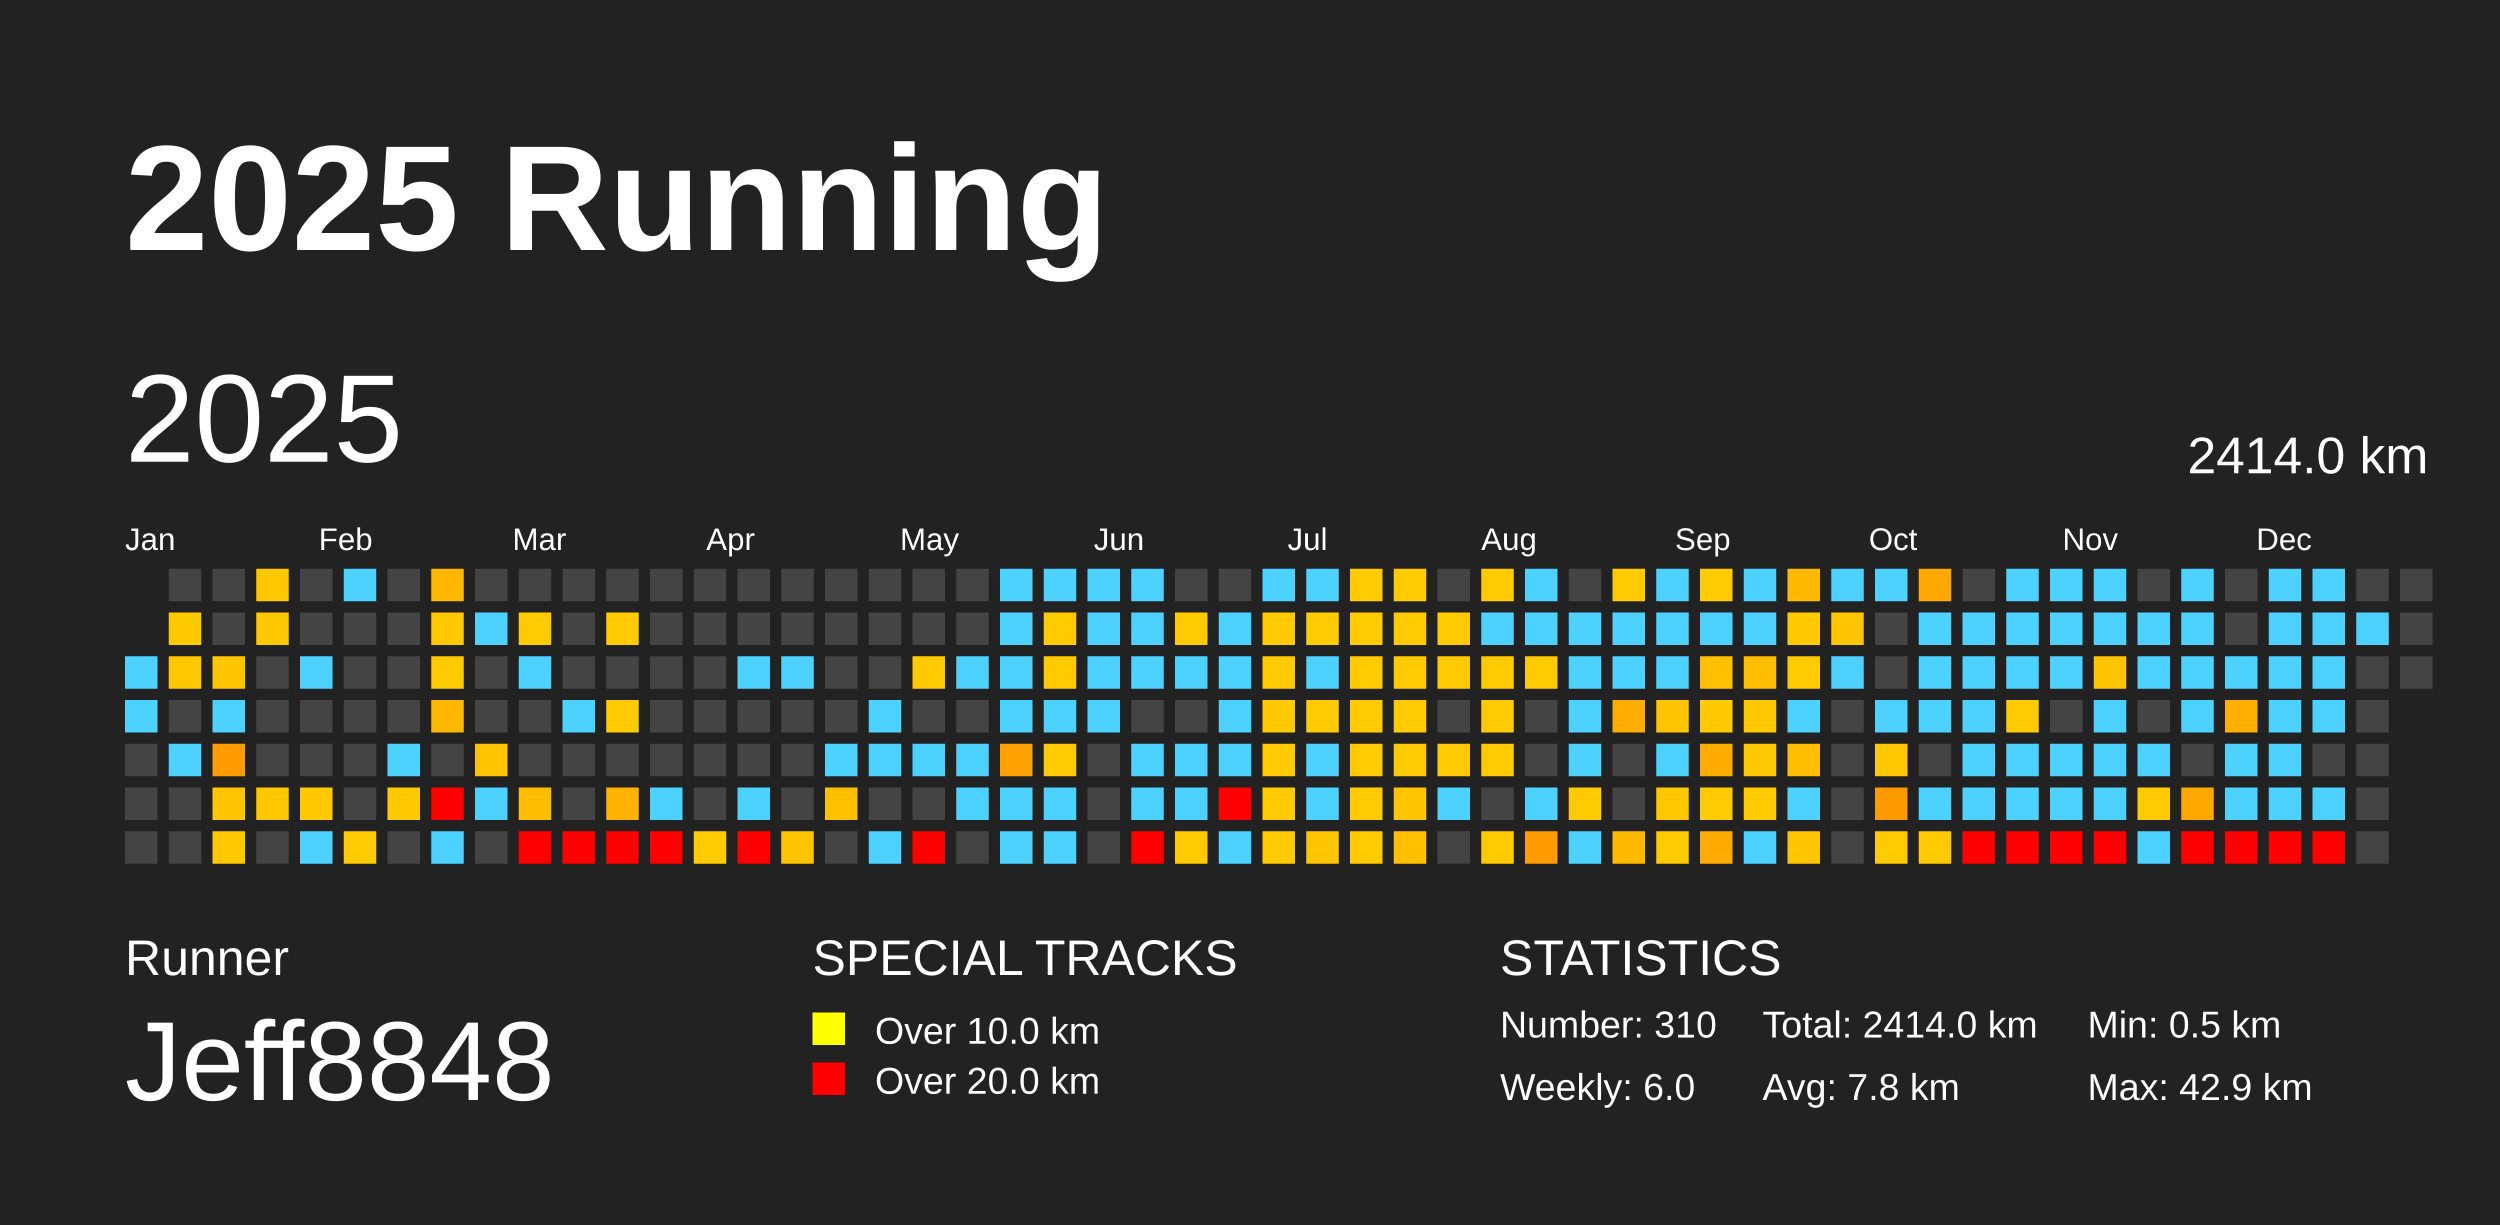
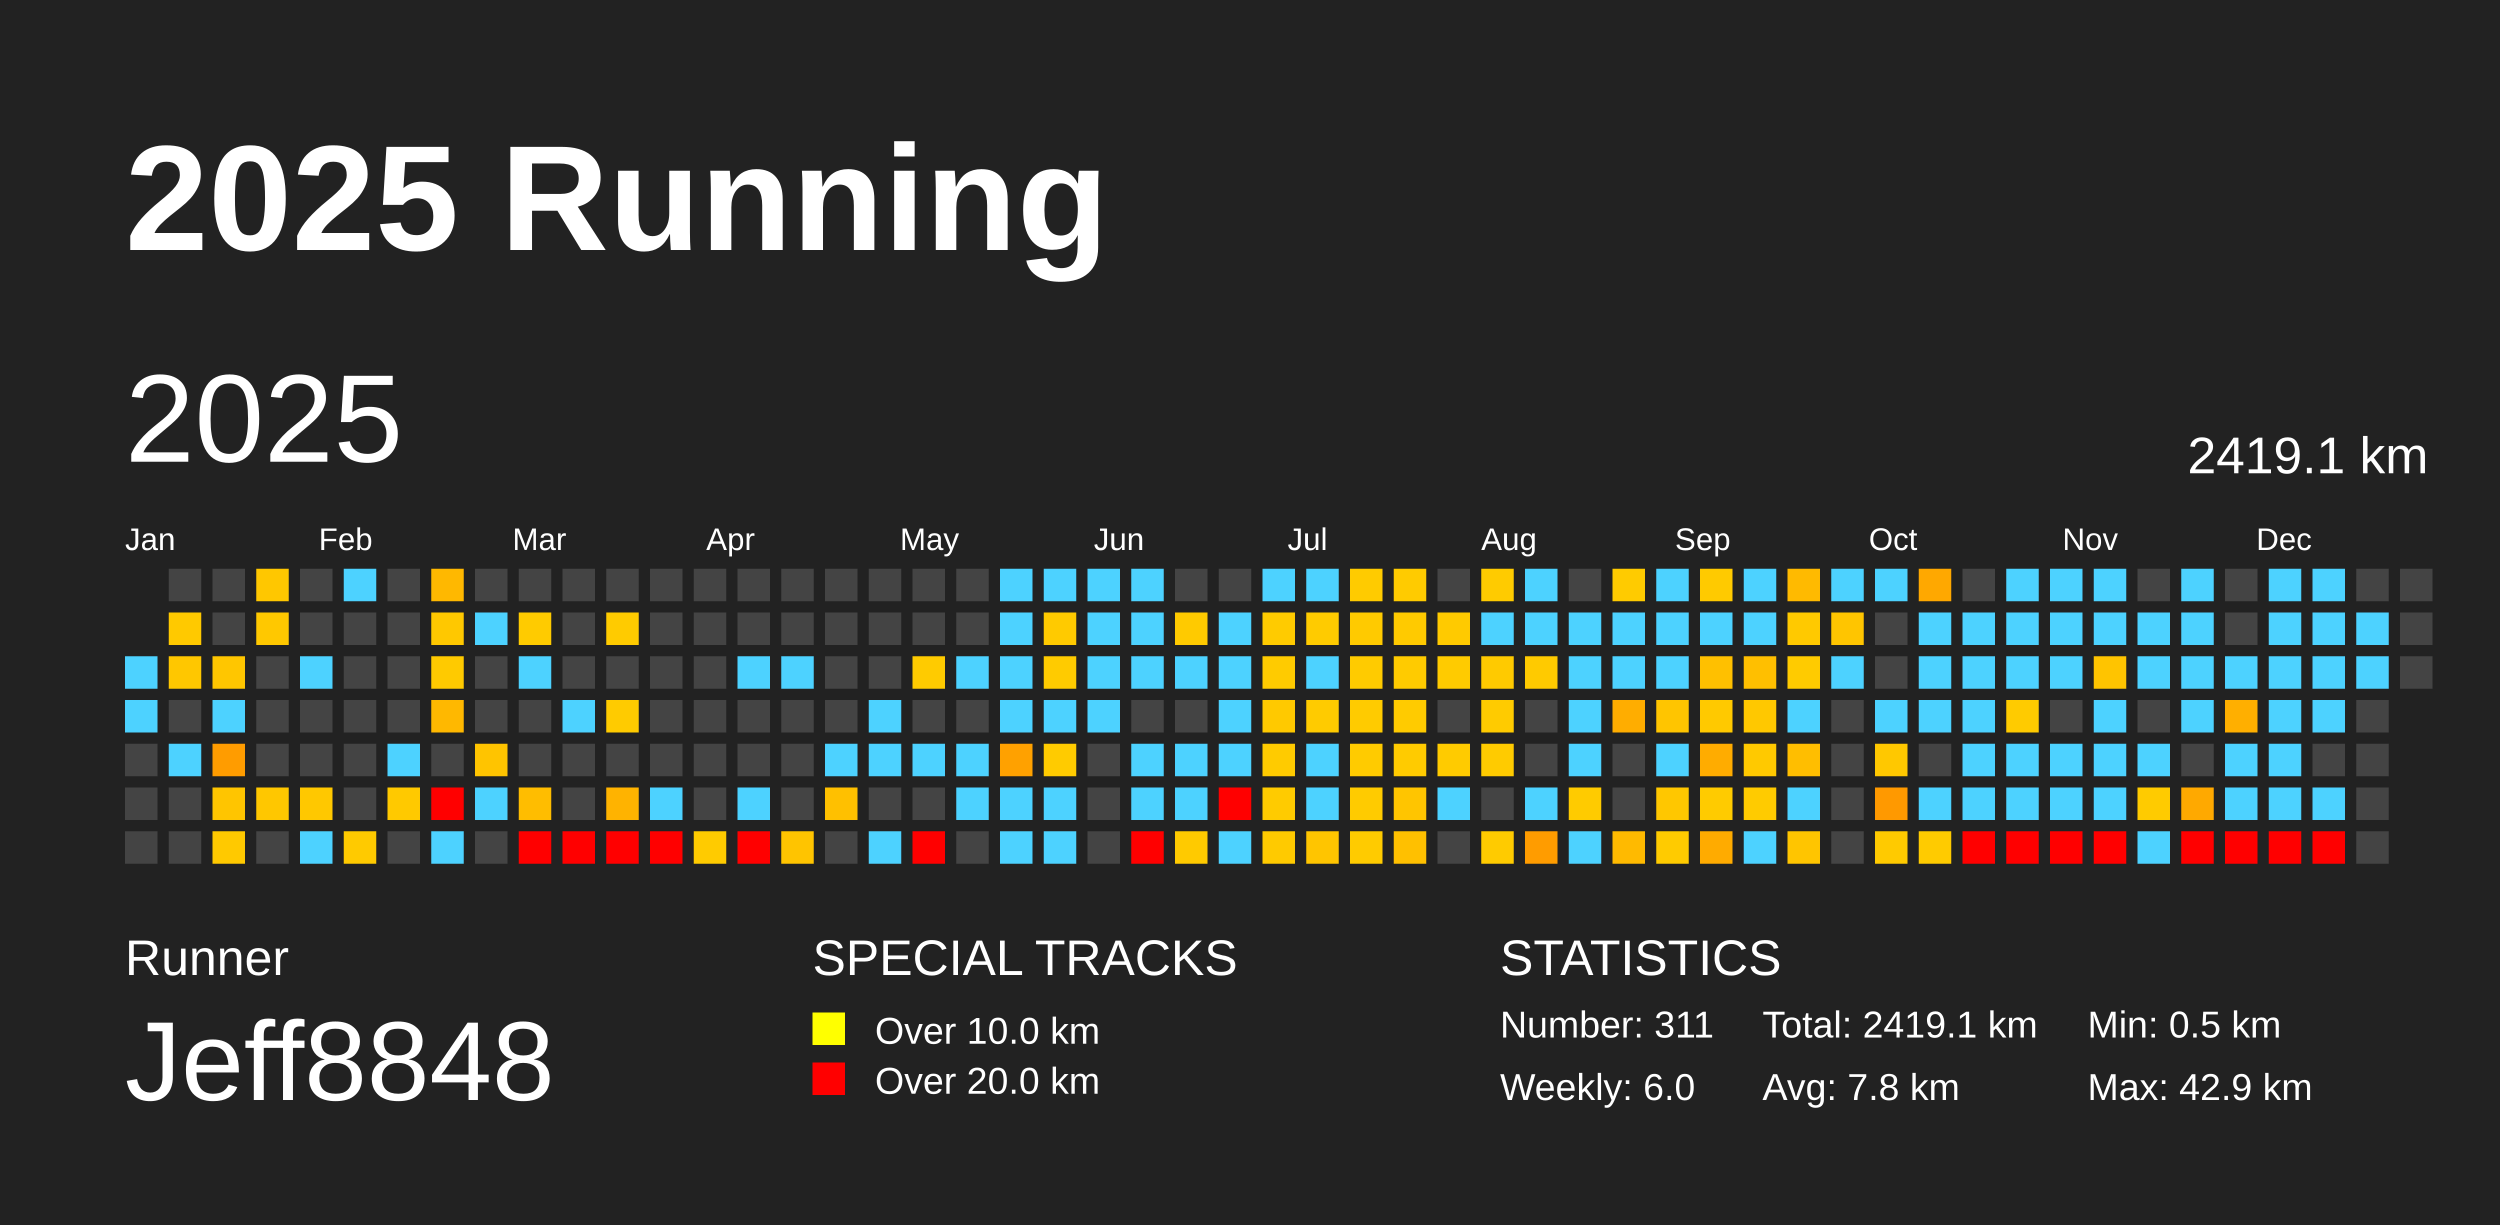
<svg xmlns="http://www.w3.org/2000/svg" baseProfile="full" height="98mm" version="1.1" viewBox="0,0,200,98" width="200mm">
  <defs />
  <rect fill="#222222" height="98" width="200" x="0" y="0" />
  <text fill="#FFFFFF" style="font-size:12px; font-family:Arial; font-weight:bold;" x="10" y="20">2025 Running</text>
  <text fill="#FFFFFF" style="font-size:4px; font-family:Arial" x="10" y="78">Runner</text>
  <text fill="#FFFFFF" style="font-size:9px; font-family:Arial" x="10" y="88">Jeff8848</text>
  <text fill="#FFFFFF" style="font-size:4px; font-family:Arial" x="65" y="78">SPECIAL TRACKS</text>
  <rect fill="yellow" height="2.6" width="2.6" x="65" y="81" />
  <text fill="#FFFFFF" style="font-size:3px; font-family:Arial" x="70" y="83.5">Over 10.0 km</text>
  <rect fill="red" height="2.6" width="2.6" x="65" y="85" />
  <text fill="#FFFFFF" style="font-size:3px; font-family:Arial" x="70" y="87.5">Over 20.0 km</text>
  <text fill="#FFFFFF" style="font-size:4px; font-family:Arial" x="120" y="78">STATISTICS</text>
-   <text fill="#FFFFFF" style="font-size:3px; font-family:Arial" x="120" y="83">Number: 310</text>
+   <text fill="#FFFFFF" style="font-size:3px; font-family:Arial" x="120" y="83">Number: 311</text>
  <text fill="#FFFFFF" style="font-size:3px; font-family:Arial" x="120" y="88">Weekly: 6.0</text>
-   <text fill="#FFFFFF" style="font-size:3px; font-family:Arial" x="141" y="83">Total: 2414.0 km</text>
+   <text fill="#FFFFFF" style="font-size:3px; font-family:Arial" x="141" y="83">Total: 2419.1 km</text>
  <text fill="#FFFFFF" style="font-size:3px; font-family:Arial" x="141" y="88">Avg: 7.8 km</text>
  <text fill="#FFFFFF" style="font-size:3px; font-family:Arial" x="167" y="83">Min: 0.5 km</text>
  <text fill="#FFFFFF" style="font-size:3px; font-family:Arial" x="167" y="88">Max: 42.9 km</text>
  <text dominant-baseline="hanging" fill="#FFFFFF" style="font-size:10.0px; font-family:Arial;" x="10" y="30">2025</text>
-   <text dominant-baseline="hanging" fill="#FFFFFF" style="font-size:4.125px; font-family:Arial;" x="175" y="35">2414.0 km</text>
+   <text dominant-baseline="hanging" fill="#FFFFFF" style="font-size:4.125px; font-family:Arial;" x="175" y="35">2419.1 km</text>
  <text fill="#FFFFFF" style="font-size:2.5px; font-family:Arial" x="10.0" y="44">Jan</text>
  <text fill="#FFFFFF" style="font-size:2.5px; font-family:Arial" x="25.5" y="44">Feb</text>
  <text fill="#FFFFFF" style="font-size:2.5px; font-family:Arial" x="41.0" y="44">Mar</text>
  <text fill="#FFFFFF" style="font-size:2.5px; font-family:Arial" x="56.5" y="44">Apr</text>
  <text fill="#FFFFFF" style="font-size:2.5px; font-family:Arial" x="72.0" y="44">May</text>
  <text fill="#FFFFFF" style="font-size:2.5px; font-family:Arial" x="87.5" y="44">Jun</text>
  <text fill="#FFFFFF" style="font-size:2.5px; font-family:Arial" x="103.0" y="44">Jul</text>
  <text fill="#FFFFFF" style="font-size:2.5px; font-family:Arial" x="118.5" y="44">Aug</text>
  <text fill="#FFFFFF" style="font-size:2.5px; font-family:Arial" x="134.0" y="44">Sep</text>
  <text fill="#FFFFFF" style="font-size:2.5px; font-family:Arial" x="149.5" y="44">Oct</text>
  <text fill="#FFFFFF" style="font-size:2.5px; font-family:Arial" x="165.0" y="44">Nov</text>
  <text fill="#FFFFFF" style="font-size:2.5px; font-family:Arial" x="180.5" y="44">Dec</text>
  <rect fill="#4dd2ff" height="2.6" width="2.6" x="10.0" y="52.5" />
  <rect fill="#4dd2ff" height="2.6" width="2.6" x="10.0" y="56.0" />
  <rect fill="#444444" height="2.6" width="2.6" x="10.0" y="59.5" />
  <rect fill="#444444" height="2.6" width="2.6" x="10.0" y="63.0" />
  <rect fill="#444444" height="2.6" width="2.6" x="10.0" y="66.5" />
  <rect fill="#444444" height="2.6" width="2.6" x="13.5" y="45.5" />
  <rect fill="#ffc900" height="2.6" width="2.6" x="13.5" y="49.0" />
  <rect fill="#ffc700" height="2.6" width="2.6" x="13.5" y="52.5" />
  <rect fill="#444444" height="2.6" width="2.6" x="13.5" y="56.0" />
  <rect fill="#4dd2ff" height="2.6" width="2.6" x="13.5" y="59.5" />
  <rect fill="#444444" height="2.6" width="2.6" x="13.5" y="63.0" />
  <rect fill="#444444" height="2.6" width="2.6" x="13.5" y="66.5" />
  <rect fill="#444444" height="2.6" width="2.6" x="17.0" y="45.5" />
  <rect fill="#444444" height="2.6" width="2.6" x="17.0" y="49.0" />
  <rect fill="#ffc600" height="2.6" width="2.6" x="17.0" y="52.5" />
  <rect fill="#4dd2ff" height="2.6" width="2.6" x="17.0" y="56.0" />
  <rect fill="#ff9c00" height="2.6" width="2.6" x="17.0" y="59.5" />
  <rect fill="#ffc500" height="2.6" width="2.6" x="17.0" y="63.0" />
  <rect fill="#ffc900" height="2.6" width="2.6" x="17.0" y="66.5" />
  <rect fill="#ffc700" height="2.6" width="2.6" x="20.5" y="45.5" />
  <rect fill="#ffc800" height="2.6" width="2.6" x="20.5" y="49.0" />
  <rect fill="#444444" height="2.6" width="2.6" x="20.5" y="52.5" />
  <rect fill="#444444" height="2.6" width="2.6" x="20.5" y="56.0" />
  <rect fill="#444444" height="2.6" width="2.6" x="20.5" y="59.5" />
  <rect fill="#ffc700" height="2.6" width="2.6" x="20.5" y="63.0" />
  <rect fill="#444444" height="2.6" width="2.6" x="20.5" y="66.5" />
  <rect fill="#444444" height="2.6" width="2.6" x="24.0" y="45.5" />
  <rect fill="#444444" height="2.6" width="2.6" x="24.0" y="49.0" />
  <rect fill="#4dd2ff" height="2.6" width="2.6" x="24.0" y="52.5" />
  <rect fill="#444444" height="2.6" width="2.6" x="24.0" y="56.0" />
  <rect fill="#444444" height="2.6" width="2.6" x="24.0" y="59.5" />
  <rect fill="#ffc800" height="2.6" width="2.6" x="24.0" y="63.0" />
  <rect fill="#4dd2ff" height="2.6" width="2.6" x="24.0" y="66.5" />
  <rect fill="#4dd2ff" height="2.6" width="2.6" x="27.5" y="45.5" />
  <rect fill="#444444" height="2.6" width="2.6" x="27.5" y="49.0" />
  <rect fill="#444444" height="2.6" width="2.6" x="27.5" y="52.5" />
  <rect fill="#444444" height="2.6" width="2.6" x="27.5" y="56.0" />
  <rect fill="#444444" height="2.6" width="2.6" x="27.5" y="59.5" />
  <rect fill="#444444" height="2.6" width="2.6" x="27.5" y="63.0" />
  <rect fill="#ffca00" height="2.6" width="2.6" x="27.5" y="66.5" />
  <rect fill="#444444" height="2.6" width="2.6" x="31.0" y="45.5" />
  <rect fill="#444444" height="2.6" width="2.6" x="31.0" y="49.0" />
  <rect fill="#444444" height="2.6" width="2.6" x="31.0" y="52.5" />
  <rect fill="#444444" height="2.6" width="2.6" x="31.0" y="56.0" />
  <rect fill="#4dd2ff" height="2.6" width="2.6" x="31.0" y="59.5" />
  <rect fill="#ffc900" height="2.6" width="2.6" x="31.0" y="63.0" />
  <rect fill="#444444" height="2.6" width="2.6" x="31.0" y="66.5" />
  <rect fill="#ffb800" height="2.6" width="2.6" x="34.5" y="45.5" />
  <rect fill="#ffc800" height="2.6" width="2.6" x="34.5" y="49.0" />
  <rect fill="#ffca00" height="2.6" width="2.6" x="34.5" y="52.5" />
  <rect fill="#ffb800" height="2.6" width="2.6" x="34.5" y="56.0" />
  <rect fill="#444444" height="2.6" width="2.6" x="34.5" y="59.5" />
  <rect fill="red" height="2.6" width="2.6" x="34.5" y="63.0" />
  <rect fill="#4dd2ff" height="2.6" width="2.6" x="34.5" y="66.5" />
  <rect fill="#444444" height="2.6" width="2.6" x="38.0" y="45.5" />
  <rect fill="#4dd2ff" height="2.6" width="2.6" x="38.0" y="49.0" />
  <rect fill="#444444" height="2.6" width="2.6" x="38.0" y="52.5" />
  <rect fill="#444444" height="2.6" width="2.6" x="38.0" y="56.0" />
  <rect fill="#ffc400" height="2.6" width="2.6" x="38.0" y="59.5" />
  <rect fill="#4dd2ff" height="2.6" width="2.6" x="38.0" y="63.0" />
  <rect fill="#444444" height="2.6" width="2.6" x="38.0" y="66.5" />
  <rect fill="#444444" height="2.6" width="2.6" x="41.5" y="45.5" />
  <rect fill="#ffcb00" height="2.6" width="2.6" x="41.5" y="49.0" />
  <rect fill="#4dd2ff" height="2.6" width="2.6" x="41.5" y="52.5" />
  <rect fill="#444444" height="2.6" width="2.6" x="41.5" y="56.0" />
  <rect fill="#444444" height="2.6" width="2.6" x="41.5" y="59.5" />
  <rect fill="#ffbd00" height="2.6" width="2.6" x="41.5" y="63.0" />
  <rect fill="red" height="2.6" width="2.6" x="41.5" y="66.5" />
  <rect fill="#444444" height="2.6" width="2.6" x="45.0" y="45.5" />
  <rect fill="#444444" height="2.6" width="2.6" x="45.0" y="49.0" />
  <rect fill="#444444" height="2.6" width="2.6" x="45.0" y="52.5" />
  <rect fill="#4dd2ff" height="2.6" width="2.6" x="45.0" y="56.0" />
  <rect fill="#444444" height="2.6" width="2.6" x="45.0" y="59.5" />
  <rect fill="#444444" height="2.6" width="2.6" x="45.0" y="63.0" />
  <rect fill="red" height="2.6" width="2.6" x="45.0" y="66.5" />
  <rect fill="#444444" height="2.6" width="2.6" x="48.5" y="45.5" />
  <rect fill="#ffcb00" height="2.6" width="2.6" x="48.5" y="49.0" />
  <rect fill="#444444" height="2.6" width="2.6" x="48.5" y="52.5" />
  <rect fill="#ffcb00" height="2.6" width="2.6" x="48.5" y="56.0" />
  <rect fill="#444444" height="2.6" width="2.6" x="48.5" y="59.5" />
  <rect fill="#ffb300" height="2.6" width="2.6" x="48.5" y="63.0" />
  <rect fill="red" height="2.6" width="2.6" x="48.5" y="66.5" />
  <rect fill="#444444" height="2.6" width="2.6" x="52.0" y="45.5" />
  <rect fill="#444444" height="2.6" width="2.6" x="52.0" y="49.0" />
  <rect fill="#444444" height="2.6" width="2.6" x="52.0" y="52.5" />
  <rect fill="#444444" height="2.6" width="2.6" x="52.0" y="56.0" />
  <rect fill="#444444" height="2.6" width="2.6" x="52.0" y="59.5" />
  <rect fill="#4dd2ff" height="2.6" width="2.6" x="52.0" y="63.0" />
  <rect fill="red" height="2.6" width="2.6" x="52.0" y="66.5" />
  <rect fill="#444444" height="2.6" width="2.6" x="55.5" y="45.5" />
  <rect fill="#444444" height="2.6" width="2.6" x="55.5" y="49.0" />
  <rect fill="#444444" height="2.6" width="2.6" x="55.5" y="52.5" />
  <rect fill="#444444" height="2.6" width="2.6" x="55.5" y="56.0" />
  <rect fill="#444444" height="2.6" width="2.6" x="55.5" y="59.5" />
  <rect fill="#444444" height="2.6" width="2.6" x="55.5" y="63.0" />
  <rect fill="#ffcb00" height="2.6" width="2.6" x="55.5" y="66.5" />
  <rect fill="#444444" height="2.6" width="2.6" x="59.0" y="45.5" />
  <rect fill="#444444" height="2.6" width="2.6" x="59.0" y="49.0" />
  <rect fill="#4dd2ff" height="2.6" width="2.6" x="59.0" y="52.5" />
  <rect fill="#444444" height="2.6" width="2.6" x="59.0" y="56.0" />
  <rect fill="#444444" height="2.6" width="2.6" x="59.0" y="59.5" />
  <rect fill="#4dd2ff" height="2.6" width="2.6" x="59.0" y="63.0" />
  <rect fill="red" height="2.6" width="2.6" x="59.0" y="66.5" />
  <rect fill="#444444" height="2.6" width="2.6" x="62.5" y="45.5" />
  <rect fill="#444444" height="2.6" width="2.6" x="62.5" y="49.0" />
  <rect fill="#4dd2ff" height="2.6" width="2.6" x="62.5" y="52.5" />
  <rect fill="#444444" height="2.6" width="2.6" x="62.5" y="56.0" />
  <rect fill="#444444" height="2.6" width="2.6" x="62.5" y="59.5" />
  <rect fill="#444444" height="2.6" width="2.6" x="62.5" y="63.0" />
  <rect fill="#ffc400" height="2.6" width="2.6" x="62.5" y="66.5" />
  <rect fill="#444444" height="2.6" width="2.6" x="66.0" y="45.5" />
  <rect fill="#444444" height="2.6" width="2.6" x="66.0" y="49.0" />
  <rect fill="#444444" height="2.6" width="2.6" x="66.0" y="52.5" />
  <rect fill="#444444" height="2.6" width="2.6" x="66.0" y="56.0" />
  <rect fill="#4dd2ff" height="2.6" width="2.6" x="66.0" y="59.5" />
  <rect fill="#ffc000" height="2.6" width="2.6" x="66.0" y="63.0" />
  <rect fill="#444444" height="2.6" width="2.6" x="66.0" y="66.5" />
  <rect fill="#444444" height="2.6" width="2.6" x="69.5" y="45.5" />
  <rect fill="#444444" height="2.6" width="2.6" x="69.5" y="49.0" />
  <rect fill="#444444" height="2.6" width="2.6" x="69.5" y="52.5" />
  <rect fill="#4dd2ff" height="2.6" width="2.6" x="69.5" y="56.0" />
  <rect fill="#4dd2ff" height="2.6" width="2.6" x="69.5" y="59.5" />
  <rect fill="#444444" height="2.6" width="2.6" x="69.5" y="63.0" />
  <rect fill="#4dd2ff" height="2.6" width="2.6" x="69.5" y="66.5" />
  <rect fill="#444444" height="2.6" width="2.6" x="73.0" y="45.5" />
  <rect fill="#444444" height="2.6" width="2.6" x="73.0" y="49.0" />
  <rect fill="#ffcb00" height="2.6" width="2.6" x="73.0" y="52.5" />
  <rect fill="#444444" height="2.6" width="2.6" x="73.0" y="56.0" />
  <rect fill="#4dd2ff" height="2.6" width="2.6" x="73.0" y="59.5" />
  <rect fill="#444444" height="2.6" width="2.6" x="73.0" y="63.0" />
  <rect fill="red" height="2.6" width="2.6" x="73.0" y="66.5" />
  <rect fill="#444444" height="2.6" width="2.6" x="76.5" y="45.5" />
  <rect fill="#444444" height="2.6" width="2.6" x="76.5" y="49.0" />
  <rect fill="#4dd2ff" height="2.6" width="2.6" x="76.5" y="52.5" />
  <rect fill="#444444" height="2.6" width="2.6" x="76.5" y="56.0" />
  <rect fill="#4dd2ff" height="2.6" width="2.6" x="76.5" y="59.5" />
  <rect fill="#4dd2ff" height="2.6" width="2.6" x="76.5" y="63.0" />
  <rect fill="#444444" height="2.6" width="2.6" x="76.5" y="66.5" />
  <rect fill="#4dd2ff" height="2.6" width="2.6" x="80.0" y="45.5" />
  <rect fill="#4dd2ff" height="2.6" width="2.6" x="80.0" y="49.0" />
  <rect fill="#4dd2ff" height="2.6" width="2.6" x="80.0" y="52.5" />
  <rect fill="#4dd2ff" height="2.6" width="2.6" x="80.0" y="56.0" />
  <rect fill="#ffa100" height="2.6" width="2.6" x="80.0" y="59.5" />
  <rect fill="#4dd2ff" height="2.6" width="2.6" x="80.0" y="63.0" />
  <rect fill="#4dd2ff" height="2.6" width="2.6" x="80.0" y="66.5" />
  <rect fill="#4dd2ff" height="2.6" width="2.6" x="83.5" y="45.5" />
  <rect fill="#ffca00" height="2.6" width="2.6" x="83.5" y="49.0" />
  <rect fill="#ffcb00" height="2.6" width="2.6" x="83.5" y="52.5" />
  <rect fill="#4dd2ff" height="2.6" width="2.6" x="83.5" y="56.0" />
  <rect fill="#ffcb00" height="2.6" width="2.6" x="83.5" y="59.5" />
  <rect fill="#4dd2ff" height="2.6" width="2.6" x="83.5" y="63.0" />
  <rect fill="#4dd2ff" height="2.6" width="2.6" x="83.5" y="66.5" />
  <rect fill="#4dd2ff" height="2.6" width="2.6" x="87.0" y="45.5" />
  <rect fill="#4dd2ff" height="2.6" width="2.6" x="87.0" y="49.0" />
  <rect fill="#4dd2ff" height="2.6" width="2.6" x="87.0" y="52.5" />
  <rect fill="#4dd2ff" height="2.6" width="2.6" x="87.0" y="56.0" />
  <rect fill="#444444" height="2.6" width="2.6" x="87.0" y="59.5" />
  <rect fill="#444444" height="2.6" width="2.6" x="87.0" y="63.0" />
  <rect fill="#444444" height="2.6" width="2.6" x="87.0" y="66.5" />
  <rect fill="#4dd2ff" height="2.6" width="2.6" x="90.5" y="45.5" />
  <rect fill="#4dd2ff" height="2.6" width="2.6" x="90.5" y="49.0" />
  <rect fill="#4dd2ff" height="2.6" width="2.6" x="90.5" y="52.5" />
  <rect fill="#444444" height="2.6" width="2.6" x="90.5" y="56.0" />
  <rect fill="#4dd2ff" height="2.6" width="2.6" x="90.5" y="59.5" />
  <rect fill="#4dd2ff" height="2.6" width="2.6" x="90.5" y="63.0" />
  <rect fill="red" height="2.6" width="2.6" x="90.5" y="66.5" />
  <rect fill="#444444" height="2.6" width="2.6" x="94.0" y="45.5" />
  <rect fill="#ffca00" height="2.6" width="2.6" x="94.0" y="49.0" />
  <rect fill="#4dd2ff" height="2.6" width="2.6" x="94.0" y="52.5" />
  <rect fill="#444444" height="2.6" width="2.6" x="94.0" y="56.0" />
  <rect fill="#4dd2ff" height="2.6" width="2.6" x="94.0" y="59.5" />
  <rect fill="#4dd2ff" height="2.6" width="2.6" x="94.0" y="63.0" />
  <rect fill="#ffca00" height="2.6" width="2.6" x="94.0" y="66.5" />
  <rect fill="#444444" height="2.6" width="2.6" x="97.5" y="45.5" />
  <rect fill="#4dd2ff" height="2.6" width="2.6" x="97.5" y="49.0" />
  <rect fill="#4dd2ff" height="2.6" width="2.6" x="97.5" y="52.5" />
  <rect fill="#4dd2ff" height="2.6" width="2.6" x="97.5" y="56.0" />
  <rect fill="#4dd2ff" height="2.6" width="2.6" x="97.5" y="59.5" />
  <rect fill="red" height="2.6" width="2.6" x="97.5" y="63.0" />
  <rect fill="#4dd2ff" height="2.6" width="2.6" x="97.5" y="66.5" />
  <rect fill="#4dd2ff" height="2.6" width="2.6" x="101.0" y="45.5" />
  <rect fill="#ffcb00" height="2.6" width="2.6" x="101.0" y="49.0" />
  <rect fill="#ffcb00" height="2.6" width="2.6" x="101.0" y="52.5" />
  <rect fill="#ffc900" height="2.6" width="2.6" x="101.0" y="56.0" />
  <rect fill="#ffcb00" height="2.6" width="2.6" x="101.0" y="59.5" />
  <rect fill="#ffcb00" height="2.6" width="2.6" x="101.0" y="63.0" />
  <rect fill="#ffca00" height="2.6" width="2.6" x="101.0" y="66.5" />
  <rect fill="#4dd2ff" height="2.6" width="2.6" x="104.5" y="45.5" />
  <rect fill="#ffcb00" height="2.6" width="2.6" x="104.5" y="49.0" />
  <rect fill="#4dd2ff" height="2.6" width="2.6" x="104.5" y="52.5" />
  <rect fill="#ffcb00" height="2.6" width="2.6" x="104.5" y="56.0" />
  <rect fill="#4dd2ff" height="2.6" width="2.6" x="104.5" y="59.5" />
  <rect fill="#4dd2ff" height="2.6" width="2.6" x="104.5" y="63.0" />
  <rect fill="#ffc500" height="2.6" width="2.6" x="104.5" y="66.5" />
  <rect fill="#ffcb00" height="2.6" width="2.6" x="108.0" y="45.5" />
  <rect fill="#ffca00" height="2.6" width="2.6" x="108.0" y="49.0" />
  <rect fill="#ffcb00" height="2.6" width="2.6" x="108.0" y="52.5" />
  <rect fill="#ffcb00" height="2.6" width="2.6" x="108.0" y="56.0" />
  <rect fill="#ffcb00" height="2.6" width="2.6" x="108.0" y="59.5" />
  <rect fill="#ffcb00" height="2.6" width="2.6" x="108.0" y="63.0" />
  <rect fill="#ffcb00" height="2.6" width="2.6" x="108.0" y="66.5" />
  <rect fill="#ffcb00" height="2.6" width="2.6" x="111.5" y="45.5" />
  <rect fill="#ffca00" height="2.6" width="2.6" x="111.5" y="49.0" />
  <rect fill="#ffcb00" height="2.6" width="2.6" x="111.5" y="52.5" />
  <rect fill="#ffcb00" height="2.6" width="2.6" x="111.5" y="56.0" />
  <rect fill="#ffcb00" height="2.6" width="2.6" x="111.5" y="59.5" />
  <rect fill="#ffc500" height="2.6" width="2.6" x="111.5" y="63.0" />
  <rect fill="#ffc000" height="2.6" width="2.6" x="111.5" y="66.5" />
  <rect fill="#444444" height="2.6" width="2.6" x="115.0" y="45.5" />
  <rect fill="#ffca00" height="2.6" width="2.6" x="115.0" y="49.0" />
  <rect fill="#ffcb00" height="2.6" width="2.6" x="115.0" y="52.5" />
  <rect fill="#444444" height="2.6" width="2.6" x="115.0" y="56.0" />
  <rect fill="#ffcb00" height="2.6" width="2.6" x="115.0" y="59.5" />
  <rect fill="#4dd2ff" height="2.6" width="2.6" x="115.0" y="63.0" />
  <rect fill="#444444" height="2.6" width="2.6" x="115.0" y="66.5" />
  <rect fill="#ffcb00" height="2.6" width="2.6" x="118.5" y="45.5" />
  <rect fill="#4dd2ff" height="2.6" width="2.6" x="118.5" y="49.0" />
  <rect fill="#ffca00" height="2.6" width="2.6" x="118.5" y="52.5" />
  <rect fill="#ffcb00" height="2.6" width="2.6" x="118.5" y="56.0" />
  <rect fill="#ffcb00" height="2.6" width="2.6" x="118.5" y="59.5" />
  <rect fill="#444444" height="2.6" width="2.6" x="118.5" y="63.0" />
  <rect fill="#ffcb00" height="2.6" width="2.6" x="118.5" y="66.5" />
  <rect fill="#4dd2ff" height="2.6" width="2.6" x="122.0" y="45.5" />
  <rect fill="#4dd2ff" height="2.6" width="2.6" x="122.0" y="49.0" />
  <rect fill="#ffca00" height="2.6" width="2.6" x="122.0" y="52.5" />
  <rect fill="#444444" height="2.6" width="2.6" x="122.0" y="56.0" />
  <rect fill="#444444" height="2.6" width="2.6" x="122.0" y="59.5" />
  <rect fill="#4dd2ff" height="2.6" width="2.6" x="122.0" y="63.0" />
  <rect fill="#ff9c00" height="2.6" width="2.6" x="122.0" y="66.5" />
  <rect fill="#444444" height="2.6" width="2.6" x="125.5" y="45.5" />
  <rect fill="#4dd2ff" height="2.6" width="2.6" x="125.5" y="49.0" />
  <rect fill="#4dd2ff" height="2.6" width="2.6" x="125.5" y="52.5" />
  <rect fill="#4dd2ff" height="2.6" width="2.6" x="125.5" y="56.0" />
  <rect fill="#4dd2ff" height="2.6" width="2.6" x="125.5" y="59.5" />
  <rect fill="#ffcb00" height="2.6" width="2.6" x="125.5" y="63.0" />
  <rect fill="#4dd2ff" height="2.6" width="2.6" x="125.5" y="66.5" />
  <rect fill="#ffcb00" height="2.6" width="2.6" x="129.0" y="45.5" />
  <rect fill="#4dd2ff" height="2.6" width="2.6" x="129.0" y="49.0" />
  <rect fill="#4dd2ff" height="2.6" width="2.6" x="129.0" y="52.5" />
  <rect fill="#ffad00" height="2.6" width="2.6" x="129.0" y="56.0" />
  <rect fill="#444444" height="2.6" width="2.6" x="129.0" y="59.5" />
  <rect fill="#444444" height="2.6" width="2.6" x="129.0" y="63.0" />
  <rect fill="#ffba00" height="2.6" width="2.6" x="129.0" y="66.5" />
  <rect fill="#4dd2ff" height="2.6" width="2.6" x="132.5" y="45.5" />
  <rect fill="#4dd2ff" height="2.6" width="2.6" x="132.5" y="49.0" />
  <rect fill="#4dd2ff" height="2.6" width="2.6" x="132.5" y="52.5" />
  <rect fill="#ffc500" height="2.6" width="2.6" x="132.5" y="56.0" />
  <rect fill="#4dd2ff" height="2.6" width="2.6" x="132.5" y="59.5" />
  <rect fill="#ffc700" height="2.6" width="2.6" x="132.5" y="63.0" />
  <rect fill="#ffcb00" height="2.6" width="2.6" x="132.5" y="66.5" />
  <rect fill="#ffca00" height="2.6" width="2.6" x="136.0" y="45.5" />
  <rect fill="#4dd2ff" height="2.6" width="2.6" x="136.0" y="49.0" />
  <rect fill="#ffc000" height="2.6" width="2.6" x="136.0" y="52.5" />
  <rect fill="#ffc900" height="2.6" width="2.6" x="136.0" y="56.0" />
  <rect fill="#ffac00" height="2.6" width="2.6" x="136.0" y="59.5" />
  <rect fill="#ffcb00" height="2.6" width="2.6" x="136.0" y="63.0" />
  <rect fill="#ffab00" height="2.6" width="2.6" x="136.0" y="66.5" />
  <rect fill="#4dd2ff" height="2.6" width="2.6" x="139.5" y="45.5" />
  <rect fill="#4dd2ff" height="2.6" width="2.6" x="139.5" y="49.0" />
  <rect fill="#ffbf00" height="2.6" width="2.6" x="139.5" y="52.5" />
  <rect fill="#ffc800" height="2.6" width="2.6" x="139.5" y="56.0" />
  <rect fill="#ffc900" height="2.6" width="2.6" x="139.5" y="59.5" />
  <rect fill="#ffcb00" height="2.6" width="2.6" x="139.5" y="63.0" />
  <rect fill="#4dd2ff" height="2.6" width="2.6" x="139.5" y="66.5" />
  <rect fill="#ffba00" height="2.6" width="2.6" x="143.0" y="45.5" />
  <rect fill="#ffc900" height="2.6" width="2.6" x="143.0" y="49.0" />
  <rect fill="#ffcb00" height="2.6" width="2.6" x="143.0" y="52.5" />
  <rect fill="#4dd2ff" height="2.6" width="2.6" x="143.0" y="56.0" />
  <rect fill="#ffbe00" height="2.6" width="2.6" x="143.0" y="59.5" />
  <rect fill="#4dd2ff" height="2.6" width="2.6" x="143.0" y="63.0" />
  <rect fill="#ffc500" height="2.6" width="2.6" x="143.0" y="66.5" />
  <rect fill="#4dd2ff" height="2.6" width="2.6" x="146.5" y="45.5" />
  <rect fill="#ffc500" height="2.6" width="2.6" x="146.5" y="49.0" />
  <rect fill="#4dd2ff" height="2.6" width="2.6" x="146.5" y="52.5" />
  <rect fill="#444444" height="2.6" width="2.6" x="146.5" y="56.0" />
  <rect fill="#444444" height="2.6" width="2.6" x="146.5" y="59.5" />
  <rect fill="#444444" height="2.6" width="2.6" x="146.5" y="63.0" />
  <rect fill="#444444" height="2.6" width="2.6" x="146.5" y="66.5" />
  <rect fill="#4dd2ff" height="2.6" width="2.6" x="150.0" y="45.5" />
  <rect fill="#444444" height="2.6" width="2.6" x="150.0" y="49.0" />
  <rect fill="#444444" height="2.6" width="2.6" x="150.0" y="52.5" />
  <rect fill="#4dd2ff" height="2.6" width="2.6" x="150.0" y="56.0" />
  <rect fill="#ffc800" height="2.6" width="2.6" x="150.0" y="59.5" />
  <rect fill="#ff9900" height="2.6" width="2.6" x="150.0" y="63.0" />
  <rect fill="#ffca00" height="2.6" width="2.6" x="150.0" y="66.5" />
  <rect fill="#ffa800" height="2.6" width="2.6" x="153.5" y="45.5" />
  <rect fill="#4dd2ff" height="2.6" width="2.6" x="153.5" y="49.0" />
  <rect fill="#4dd2ff" height="2.6" width="2.6" x="153.5" y="52.5" />
  <rect fill="#4dd2ff" height="2.6" width="2.6" x="153.5" y="56.0" />
  <rect fill="#444444" height="2.6" width="2.6" x="153.5" y="59.5" />
  <rect fill="#4dd2ff" height="2.6" width="2.6" x="153.5" y="63.0" />
  <rect fill="#ffcb00" height="2.6" width="2.6" x="153.5" y="66.5" />
  <rect fill="#444444" height="2.6" width="2.6" x="157.0" y="45.5" />
  <rect fill="#4dd2ff" height="2.6" width="2.6" x="157.0" y="49.0" />
  <rect fill="#4dd2ff" height="2.6" width="2.6" x="157.0" y="52.5" />
  <rect fill="#4dd2ff" height="2.6" width="2.6" x="157.0" y="56.0" />
  <rect fill="#4dd2ff" height="2.6" width="2.6" x="157.0" y="59.5" />
  <rect fill="#4dd2ff" height="2.6" width="2.6" x="157.0" y="63.0" />
  <rect fill="red" height="2.6" width="2.6" x="157.0" y="66.5" />
  <rect fill="#4dd2ff" height="2.6" width="2.6" x="160.5" y="45.5" />
  <rect fill="#4dd2ff" height="2.6" width="2.6" x="160.5" y="49.0" />
  <rect fill="#4dd2ff" height="2.6" width="2.6" x="160.5" y="52.5" />
  <rect fill="#ffcb00" height="2.6" width="2.6" x="160.5" y="56.0" />
  <rect fill="#4dd2ff" height="2.6" width="2.6" x="160.5" y="59.5" />
  <rect fill="#4dd2ff" height="2.6" width="2.6" x="160.5" y="63.0" />
  <rect fill="red" height="2.6" width="2.6" x="160.5" y="66.5" />
  <rect fill="#4dd2ff" height="2.6" width="2.6" x="164.0" y="45.5" />
  <rect fill="#4dd2ff" height="2.6" width="2.6" x="164.0" y="49.0" />
  <rect fill="#4dd2ff" height="2.6" width="2.6" x="164.0" y="52.5" />
  <rect fill="#444444" height="2.6" width="2.6" x="164.0" y="56.0" />
  <rect fill="#4dd2ff" height="2.6" width="2.6" x="164.0" y="59.5" />
  <rect fill="#4dd2ff" height="2.6" width="2.6" x="164.0" y="63.0" />
  <rect fill="red" height="2.6" width="2.6" x="164.0" y="66.5" />
  <rect fill="#4dd2ff" height="2.6" width="2.6" x="167.5" y="45.5" />
  <rect fill="#4dd2ff" height="2.6" width="2.6" x="167.5" y="49.0" />
  <rect fill="#ffc400" height="2.6" width="2.6" x="167.5" y="52.5" />
  <rect fill="#4dd2ff" height="2.6" width="2.6" x="167.5" y="56.0" />
  <rect fill="#4dd2ff" height="2.6" width="2.6" x="167.5" y="59.5" />
  <rect fill="#4dd2ff" height="2.6" width="2.6" x="167.5" y="63.0" />
  <rect fill="red" height="2.6" width="2.6" x="167.5" y="66.5" />
  <rect fill="#444444" height="2.6" width="2.6" x="171.0" y="45.5" />
  <rect fill="#4dd2ff" height="2.6" width="2.6" x="171.0" y="49.0" />
  <rect fill="#4dd2ff" height="2.6" width="2.6" x="171.0" y="52.5" />
  <rect fill="#444444" height="2.6" width="2.6" x="171.0" y="56.0" />
  <rect fill="#4dd2ff" height="2.6" width="2.6" x="171.0" y="59.5" />
  <rect fill="#ffcb00" height="2.6" width="2.6" x="171.0" y="63.0" />
  <rect fill="#4dd2ff" height="2.6" width="2.6" x="171.0" y="66.5" />
  <rect fill="#4dd2ff" height="2.6" width="2.6" x="174.5" y="45.5" />
  <rect fill="#4dd2ff" height="2.6" width="2.6" x="174.5" y="49.0" />
  <rect fill="#4dd2ff" height="2.6" width="2.6" x="174.5" y="52.5" />
  <rect fill="#4dd2ff" height="2.6" width="2.6" x="174.5" y="56.0" />
  <rect fill="#444444" height="2.6" width="2.6" x="174.5" y="59.5" />
  <rect fill="#ffa900" height="2.6" width="2.6" x="174.5" y="63.0" />
  <rect fill="red" height="2.6" width="2.6" x="174.5" y="66.5" />
  <rect fill="#444444" height="2.6" width="2.6" x="178.0" y="45.5" />
  <rect fill="#444444" height="2.6" width="2.6" x="178.0" y="49.0" />
  <rect fill="#4dd2ff" height="2.6" width="2.6" x="178.0" y="52.5" />
  <rect fill="#ffaf00" height="2.6" width="2.6" x="178.0" y="56.0" />
  <rect fill="#4dd2ff" height="2.6" width="2.6" x="178.0" y="59.5" />
  <rect fill="#4dd2ff" height="2.6" width="2.6" x="178.0" y="63.0" />
  <rect fill="red" height="2.6" width="2.6" x="178.0" y="66.5" />
  <rect fill="#4dd2ff" height="2.6" width="2.6" x="181.5" y="45.5" />
  <rect fill="#4dd2ff" height="2.6" width="2.6" x="181.5" y="49.0" />
  <rect fill="#4dd2ff" height="2.6" width="2.6" x="181.5" y="52.5" />
  <rect fill="#4dd2ff" height="2.6" width="2.6" x="181.5" y="56.0" />
  <rect fill="#4dd2ff" height="2.6" width="2.6" x="181.5" y="59.5" />
  <rect fill="#4dd2ff" height="2.6" width="2.6" x="181.5" y="63.0" />
  <rect fill="red" height="2.6" width="2.6" x="181.5" y="66.5" />
  <rect fill="#4dd2ff" height="2.6" width="2.6" x="185.0" y="45.5" />
  <rect fill="#4dd2ff" height="2.6" width="2.6" x="185.0" y="49.0" />
  <rect fill="#4dd2ff" height="2.6" width="2.6" x="185.0" y="52.5" />
  <rect fill="#4dd2ff" height="2.6" width="2.6" x="185.0" y="56.0" />
  <rect fill="#444444" height="2.6" width="2.6" x="185.0" y="59.5" />
  <rect fill="#4dd2ff" height="2.6" width="2.6" x="185.0" y="63.0" />
  <rect fill="red" height="2.6" width="2.6" x="185.0" y="66.5" />
  <rect fill="#444444" height="2.6" width="2.6" x="188.5" y="45.5" />
  <rect fill="#4dd2ff" height="2.6" width="2.6" x="188.5" y="49.0" />
-   <rect fill="#444444" height="2.6" width="2.6" x="188.5" y="52.5" />
+   <rect fill="#4dd2ff" height="2.6" width="2.6" x="188.5" y="52.5" />
  <rect fill="#444444" height="2.6" width="2.6" x="188.5" y="56.0" />
  <rect fill="#444444" height="2.6" width="2.6" x="188.5" y="59.5" />
  <rect fill="#444444" height="2.6" width="2.6" x="188.5" y="63.0" />
  <rect fill="#444444" height="2.6" width="2.6" x="188.5" y="66.5" />
  <rect fill="#444444" height="2.6" width="2.6" x="192.0" y="45.5" />
  <rect fill="#444444" height="2.6" width="2.6" x="192.0" y="49.0" />
  <rect fill="#444444" height="2.6" width="2.6" x="192.0" y="52.5" />
</svg>
